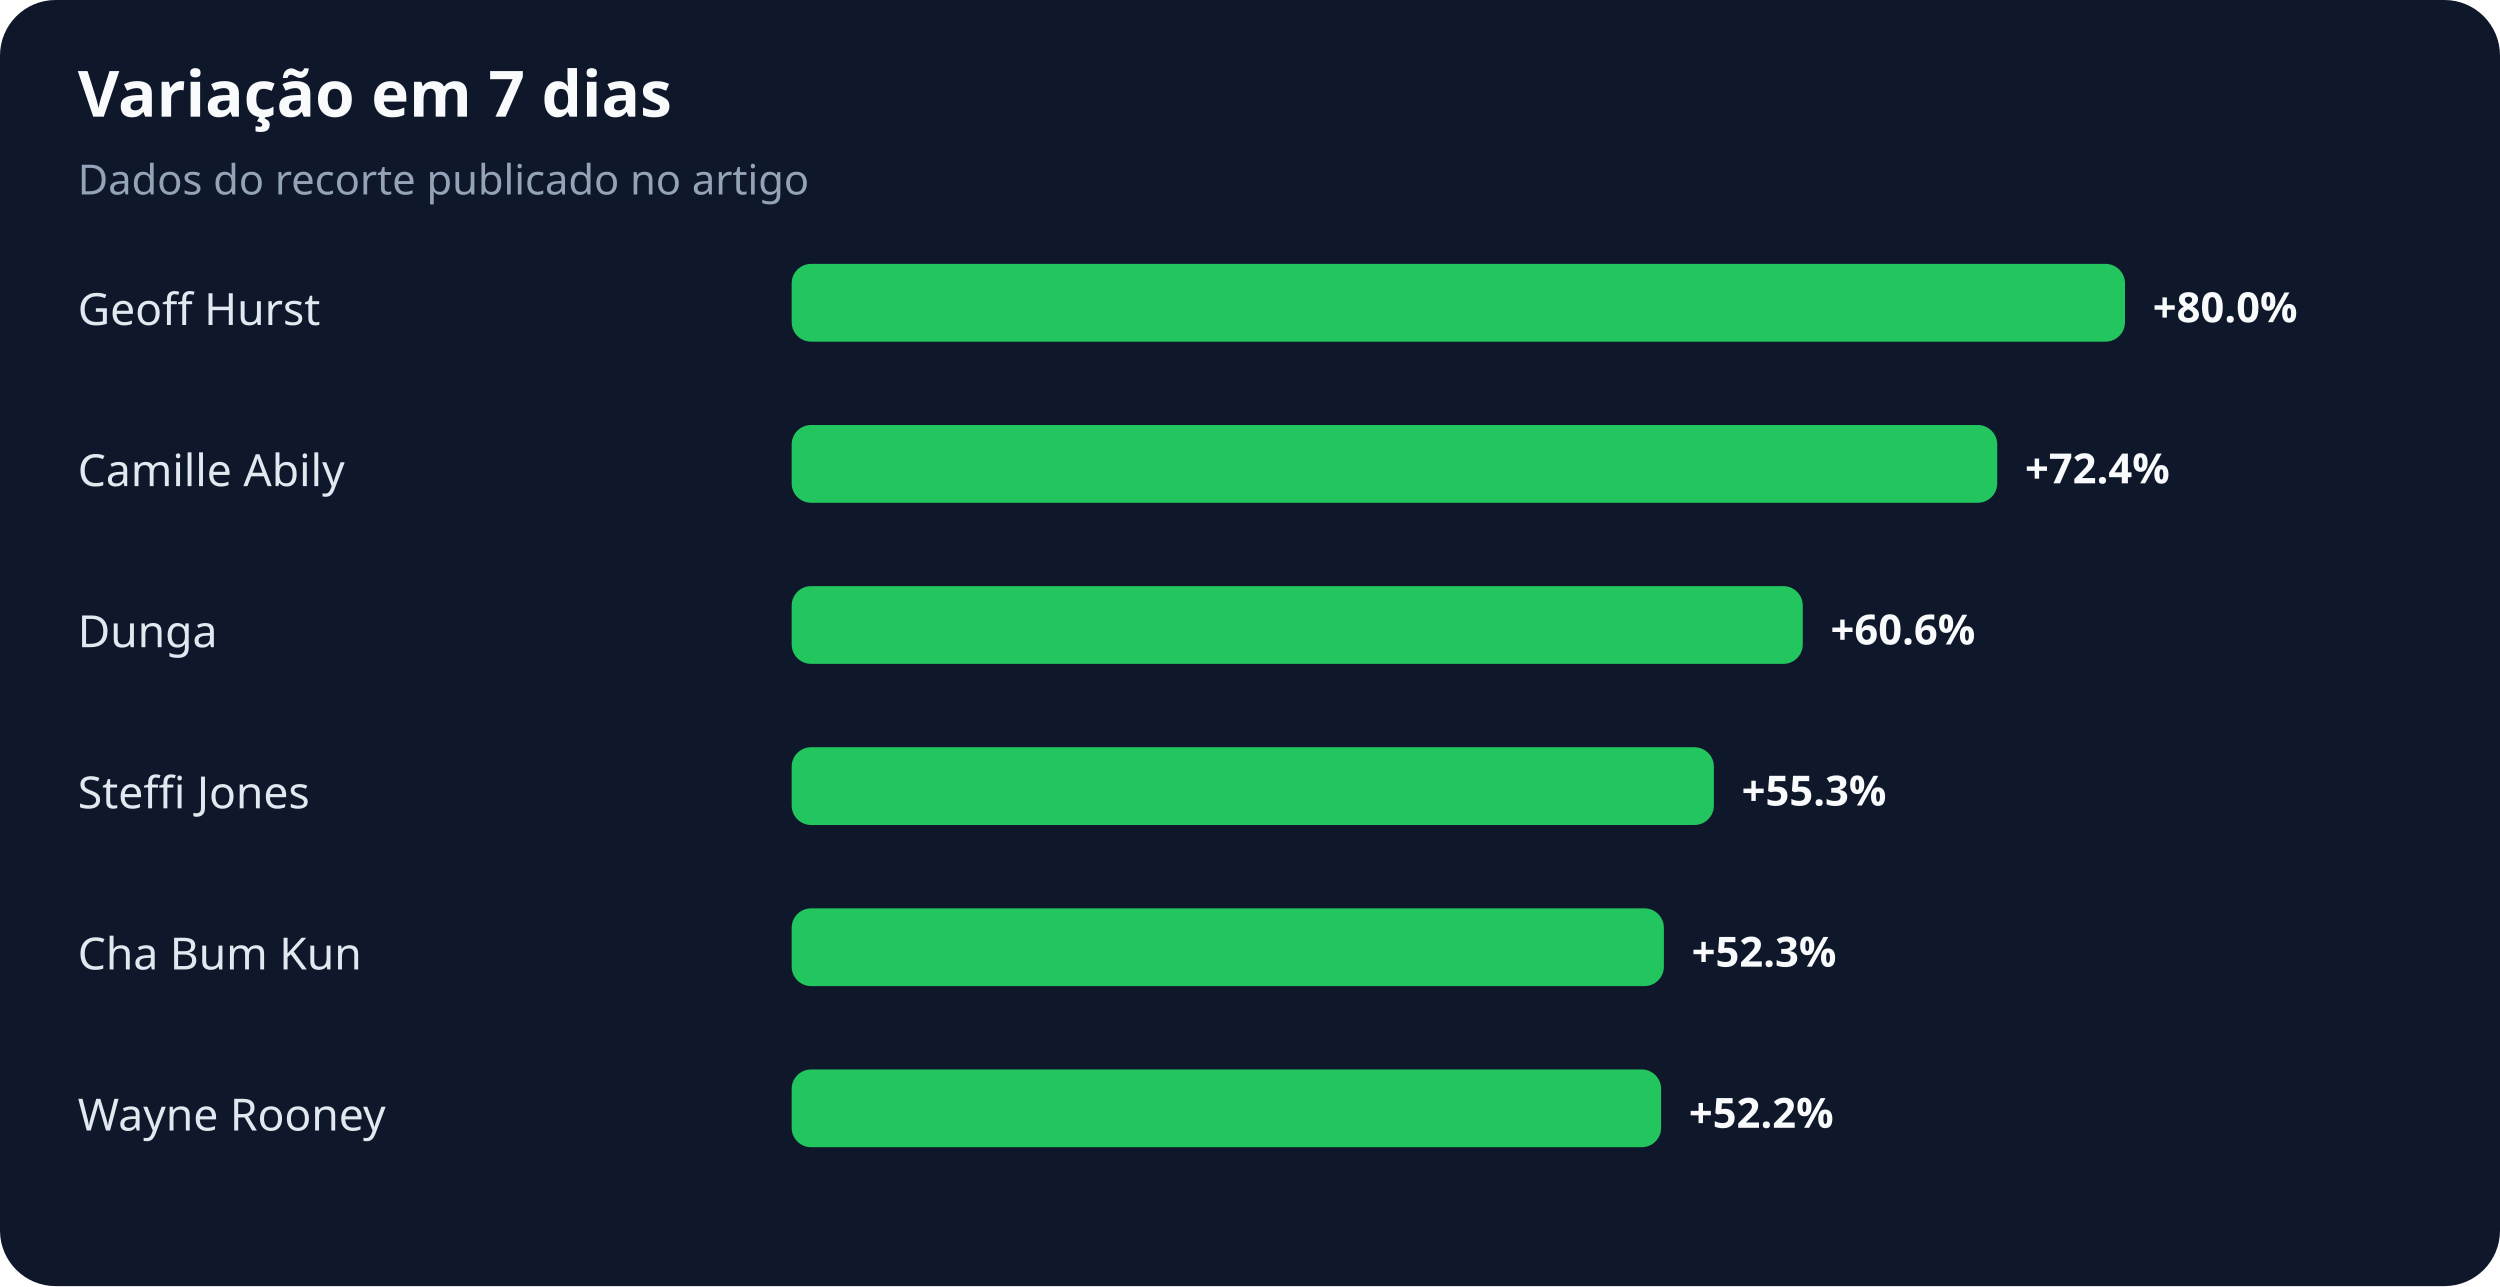
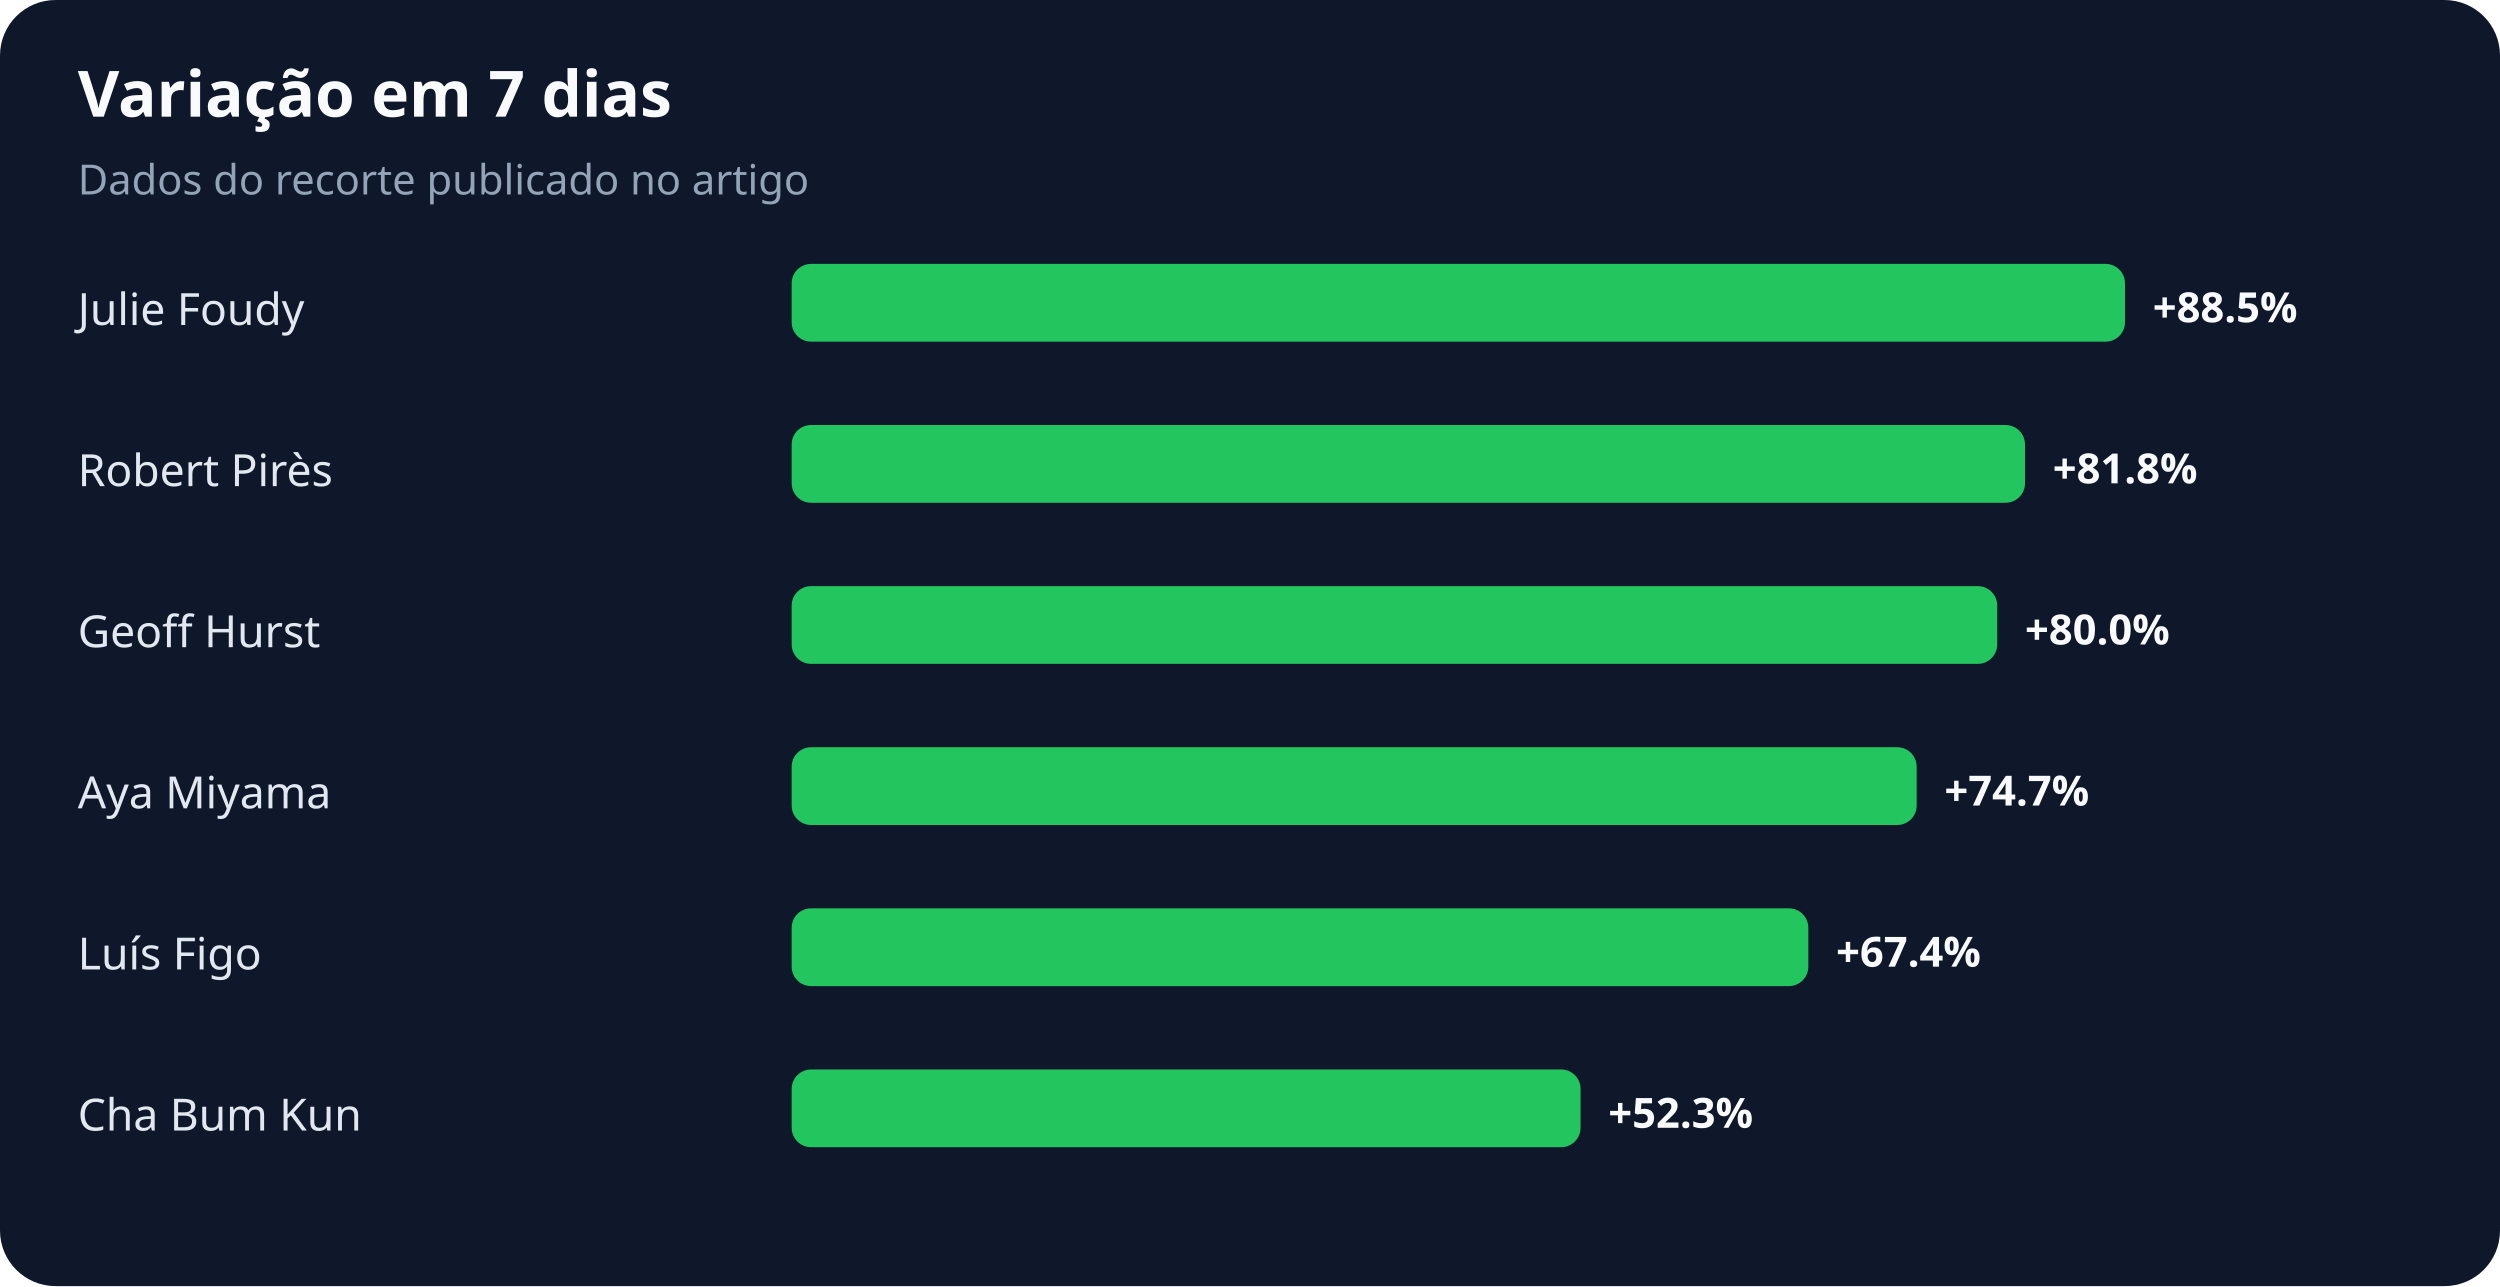
<svg xmlns="http://www.w3.org/2000/svg" width="900" height="463" viewBox="0 0 900 463" role="img" aria-labelledby="title desc">
  <rect width="100%" height="100%" rx="20" fill="#0f172a" />
  <text x="28" y="42" fill="#f8fafc" font-family="system-ui,sans-serif" font-size="23" font-weight="700">Variação em 7 dias</text>
  <text x="28" y="70" fill="#94a3b8" font-family="system-ui,sans-serif" font-size="15">Dados do recorte publicado no artigo</text>
-   <text x="28" y="117" fill="#e2e8f0" font-family="system-ui,sans-serif" font-size="16">Geoff Hurst</text>
+   <text x="28" y="117" fill="#e2e8f0" font-family="system-ui,sans-serif" font-size="16">Julie Foudy</text>
  <rect x="285" y="95" width="480" height="28" rx="7" fill="#22c55e" />
-   <text x="775" y="116" fill="#f8fafc" font-family="system-ui,sans-serif" font-size="15" font-weight="700">+80.0%</text>
-   <text x="28" y="175" fill="#e2e8f0" font-family="system-ui,sans-serif" font-size="16">Camille Abily</text>
-   <rect x="285" y="153" width="434" height="28" rx="7" fill="#22c55e" />
-   <text x="729" y="174" fill="#f8fafc" font-family="system-ui,sans-serif" font-size="15" font-weight="700">+72.4%</text>
-   <text x="28" y="233" fill="#e2e8f0" font-family="system-ui,sans-serif" font-size="16">Dunga</text>
-   <rect x="285" y="211" width="364" height="28" rx="7" fill="#22c55e" />
-   <text x="659" y="232" fill="#f8fafc" font-family="system-ui,sans-serif" font-size="15" font-weight="700">+60.6%</text>
-   <text x="28" y="291" fill="#e2e8f0" font-family="system-ui,sans-serif" font-size="16">Steffi Jones</text>
-   <rect x="285" y="269" width="332" height="28" rx="7" fill="#22c55e" />
-   <text x="627" y="290" fill="#f8fafc" font-family="system-ui,sans-serif" font-size="15" font-weight="700">+55.3%</text>
-   <text x="28" y="349" fill="#e2e8f0" font-family="system-ui,sans-serif" font-size="16">Cha Bum Kun</text>
-   <rect x="285" y="327" width="314" height="28" rx="7" fill="#22c55e" />
-   <text x="609" y="348" fill="#f8fafc" font-family="system-ui,sans-serif" font-size="15" font-weight="700">+52.3%</text>
-   <text x="28" y="407" fill="#e2e8f0" font-family="system-ui,sans-serif" font-size="16">Wayne Rooney</text>
-   <rect x="285" y="385" width="313" height="28" rx="7" fill="#22c55e" />
-   <text x="608" y="406" fill="#f8fafc" font-family="system-ui,sans-serif" font-size="15" font-weight="700">+52.2%</text>
+   <text x="775" y="116" fill="#f8fafc" font-family="system-ui,sans-serif" font-size="15" font-weight="700">+88.5%</text>
+   <text x="28" y="175" fill="#e2e8f0" font-family="system-ui,sans-serif" font-size="16">Robert Pirès</text>
+   <rect x="285" y="153" width="444" height="28" rx="7" fill="#22c55e" />
+   <text x="739" y="174" fill="#f8fafc" font-family="system-ui,sans-serif" font-size="15" font-weight="700">+81.8%</text>
+   <text x="28" y="233" fill="#e2e8f0" font-family="system-ui,sans-serif" font-size="16">Geoff Hurst</text>
+   <rect x="285" y="211" width="434" height="28" rx="7" fill="#22c55e" />
+   <text x="729" y="232" fill="#f8fafc" font-family="system-ui,sans-serif" font-size="15" font-weight="700">+80.0%</text>
+   <text x="28" y="291" fill="#e2e8f0" font-family="system-ui,sans-serif" font-size="16">Aya Miyama</text>
+   <rect x="285" y="269" width="405" height="28" rx="7" fill="#22c55e" />
+   <text x="700" y="290" fill="#f8fafc" font-family="system-ui,sans-serif" font-size="15" font-weight="700">+74.7%</text>
+   <text x="28" y="349" fill="#e2e8f0" font-family="system-ui,sans-serif" font-size="16">Luís Figo</text>
+   <rect x="285" y="327" width="366" height="28" rx="7" fill="#22c55e" />
+   <text x="661" y="348" fill="#f8fafc" font-family="system-ui,sans-serif" font-size="15" font-weight="700">+67.4%</text>
+   <text x="28" y="407" fill="#e2e8f0" font-family="system-ui,sans-serif" font-size="16">Cha Bum Kun</text>
+   <rect x="285" y="385" width="284" height="28" rx="7" fill="#22c55e" />
+   <text x="579" y="406" fill="#f8fafc" font-family="system-ui,sans-serif" font-size="15" font-weight="700">+52.3%</text>
</svg>
